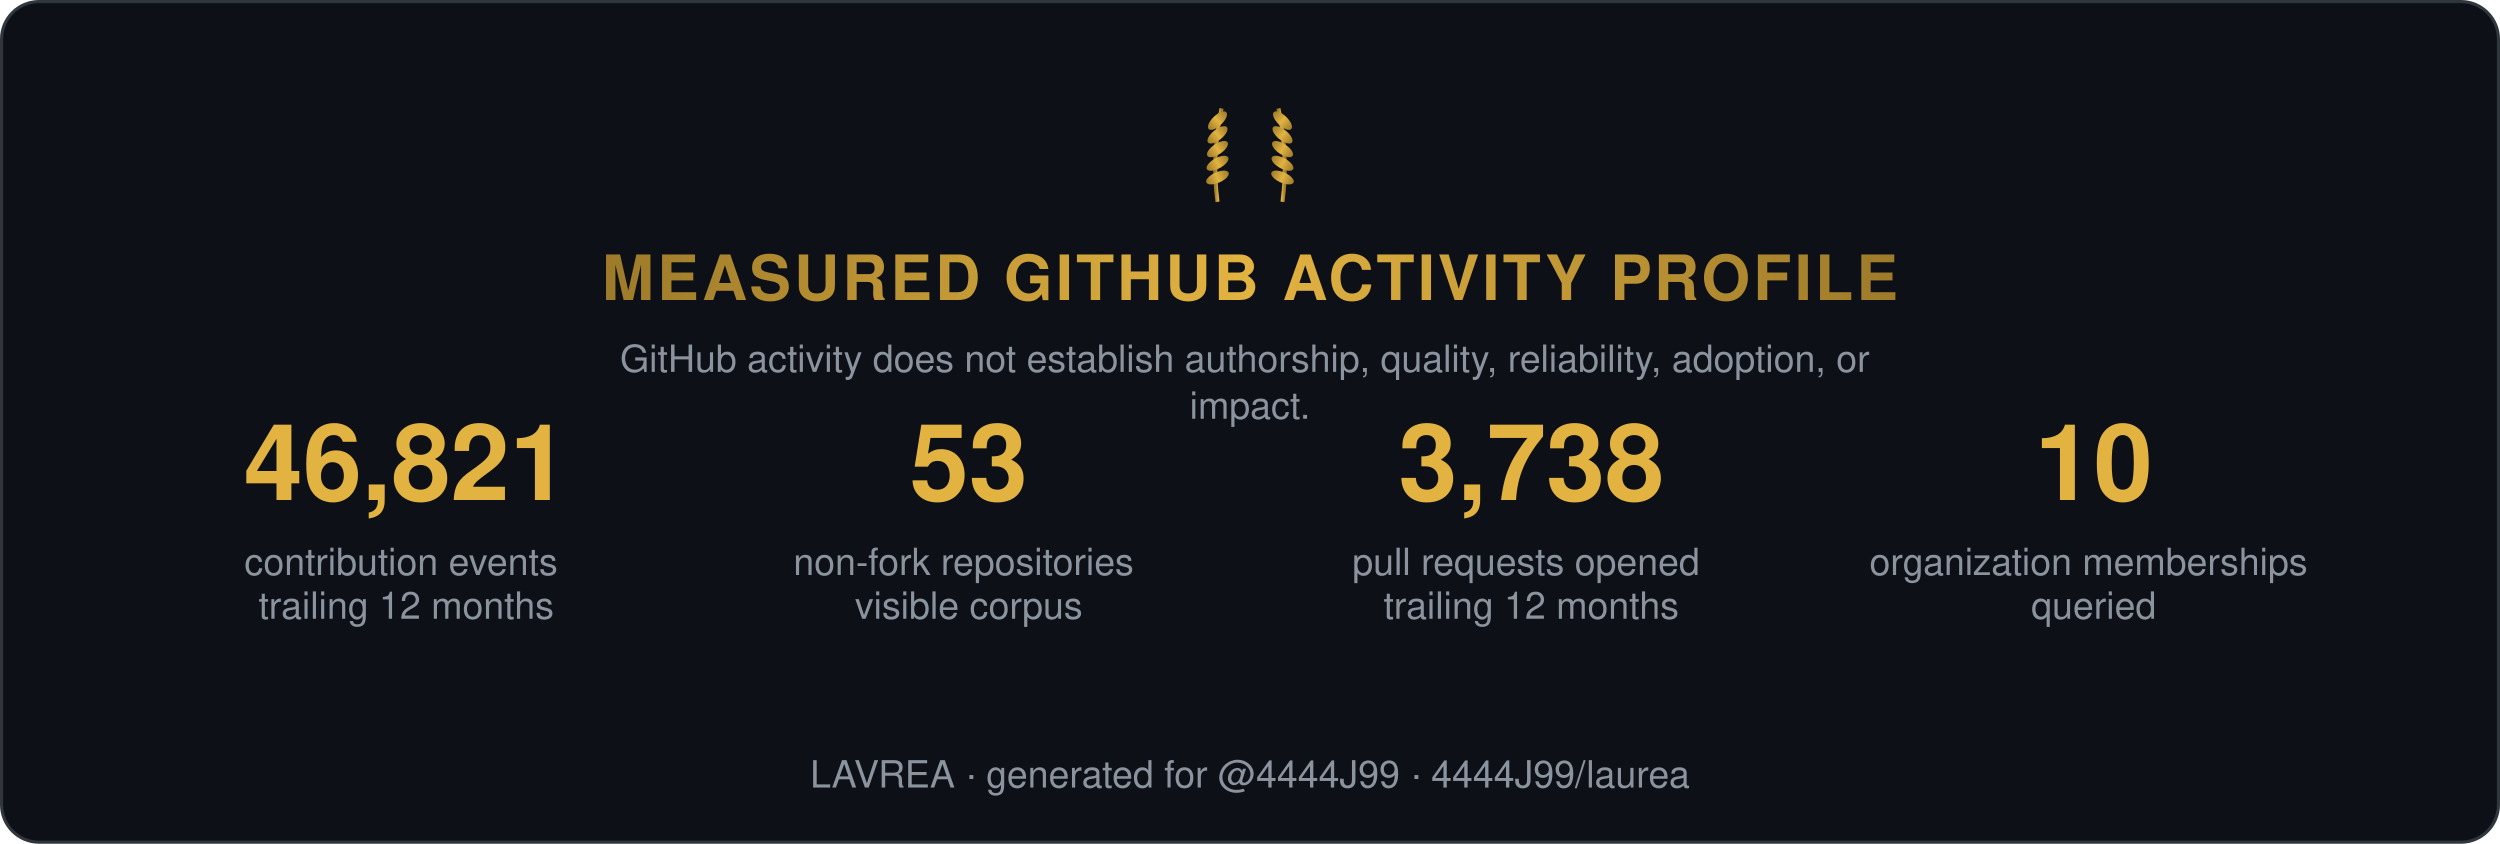
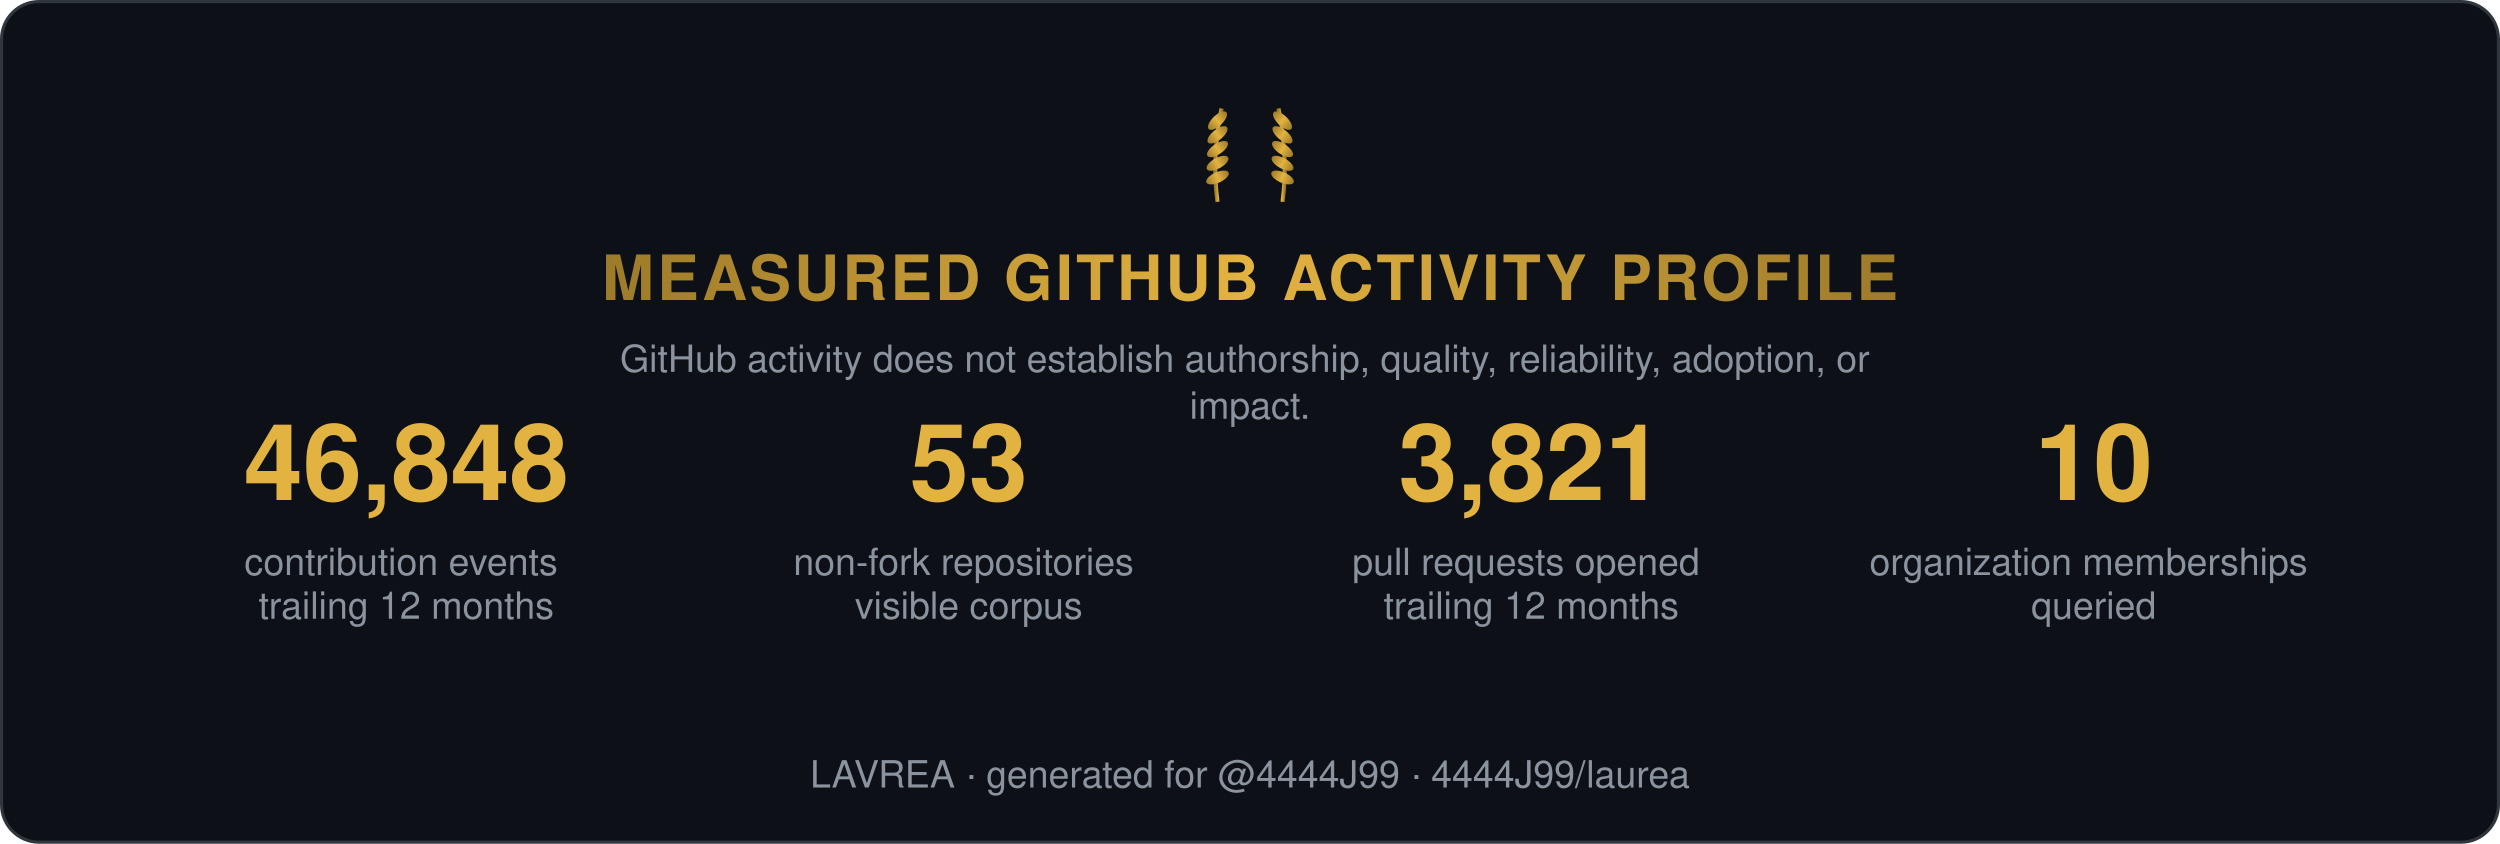
<svg xmlns="http://www.w3.org/2000/svg" width="800" height="270" viewBox="0 0 800 270" role="img" aria-label="Measured GitHub activity profile">
  <style>
    .t { font: 600 15px 'Segoe UI', Helvetica, Arial, sans-serif; fill: #e6edf3; }
    .big { font: 700 34px 'Segoe UI', Helvetica, Arial, sans-serif; fill: #e3b341; }
    .status, .tier { font: 700 13px 'Segoe UI', Helvetica, Arial, sans-serif; letter-spacing: 1px; }
    .ev { font: 400 12px 'Segoe UI', Helvetica, Arial, sans-serif; fill: #8b949e; }
    .fade { opacity: 1; }
  </style>
  <defs>
    <linearGradient id="shH" x1="0%" y1="0%" x2="100%" y2="0%">
      <stop offset="0%" stop-color="#9e7b2a" />
      <stop offset="50%" stop-color="#e3b341">
        <animate attributeName="offset" values="0.2;0.8;0.2" dur="6s" repeatCount="indefinite" />
      </stop>
      <stop offset="100%" stop-color="#9e7b2a" />
    </linearGradient>
    <linearGradient id="shL" x1="0%" y1="0%" x2="100%" y2="0%">
      <stop offset="0%" stop-color="#9e7b2a" />
      <stop offset="50%" stop-color="#e3b341">
        <animate attributeName="offset" values="0.2;0.8;0.2" dur="6s" repeatCount="indefinite" />
      </stop>
      <stop offset="100%" stop-color="#9e7b2a" />
    </linearGradient>
  </defs>
  <rect width="799" height="269" x="0.5" y="0.5" rx="12" fill="#0d1117" stroke="#30363d" />
  <g transform="translate(400,62) scale(0.65)">
    <g transform="translate(-16,0)">
      <path d="M0,4 Q-3,-18 2,-42" stroke="url(#shL)" stroke-width="2" fill="none" />
      <ellipse cx="0" cy="-8" rx="6" ry="2.6" transform="rotate(-24 0 -8)" fill="url(#shL)" />
      <ellipse cx="0" cy="-15" rx="6" ry="2.6" transform="rotate(-29 0 -15)" fill="url(#shL)" />
      <ellipse cx="0" cy="-22" rx="6" ry="2.6" transform="rotate(-34 0 -22)" fill="url(#shL)" />
      <ellipse cx="0" cy="-29" rx="6" ry="2.6" transform="rotate(-39 0 -29)" fill="url(#shL)" />
      <ellipse cx="0" cy="-36" rx="6" ry="2.6" transform="rotate(-44 0 -36)" fill="url(#shL)" />
    </g>
    <g transform="translate(16,0) scale(-1,1)">
      <path d="M0,4 Q-3,-18 2,-42" stroke="url(#shL)" stroke-width="2" fill="none" />
      <ellipse cx="0" cy="-8" rx="6" ry="2.6" transform="rotate(-24 0 -8)" fill="url(#shL)" />
      <ellipse cx="0" cy="-15" rx="6" ry="2.6" transform="rotate(-29 0 -15)" fill="url(#shL)" />
      <ellipse cx="0" cy="-22" rx="6" ry="2.6" transform="rotate(-34 0 -22)" fill="url(#shL)" />
      <ellipse cx="0" cy="-29" rx="6" ry="2.6" transform="rotate(-39 0 -29)" fill="url(#shL)" />
      <ellipse cx="0" cy="-36" rx="6" ry="2.6" transform="rotate(-44 0 -36)" fill="url(#shL)" />
    </g>
  </g>
  <text class="status fade" fill="url(#shH)" text-anchor="middle" x="400" y="96" style="font-size:20px">MEASURED GITHUB ACTIVITY PROFILE</text>
  <text class="ev fade d1" text-anchor="middle" x="400" y="119">
    <tspan x="400" dy="0">GitHub activity does not establish authorship, quality, reliability, adoption, or</tspan>
    <tspan x="400" dy="15">impact.</tspan>
  </text>
  <g class="fade d1" transform="translate(70, 160)">
-     <text class="big" text-anchor="middle" x="60">46,821</text>
+     <text class="big" text-anchor="middle" x="60">46,848</text>
    <text class="ev" text-anchor="middle" x="60" y="24">
      <tspan x="60" dy="0">contribution events</tspan>
      <tspan x="60" dy="14">trailing 12 months</tspan>
    </text>
  </g>
  <g class="fade d2" transform="translate(250, 160)">
    <text class="big" text-anchor="middle" x="60">53</text>
    <text class="ev" text-anchor="middle" x="60" y="24">
      <tspan x="60" dy="0">non-fork repositories</tspan>
      <tspan x="60" dy="14">visible corpus</tspan>
    </text>
  </g>
  <g class="fade d3" transform="translate(430, 160)">
-     <text class="big" text-anchor="middle" x="60">3,738</text>
+     <text class="big" text-anchor="middle" x="60">3,821</text>
    <text class="ev" text-anchor="middle" x="60" y="24">
      <tspan x="60" dy="0">pull requests opened</tspan>
      <tspan x="60" dy="14">trailing 12 months</tspan>
    </text>
  </g>
  <g class="fade d4" transform="translate(610, 160)">
    <text class="big" text-anchor="middle" x="60">10</text>
    <text class="ev" text-anchor="middle" x="60" y="24">
      <tspan x="60" dy="0">organization memberships</tspan>
      <tspan x="60" dy="14">queried</tspan>
    </text>
  </g>
  <text class="ev fade d4" text-anchor="middle" x="400" y="252">LAVREA · generated for @4444J99 · 4444J99/laurea</text>
</svg>
